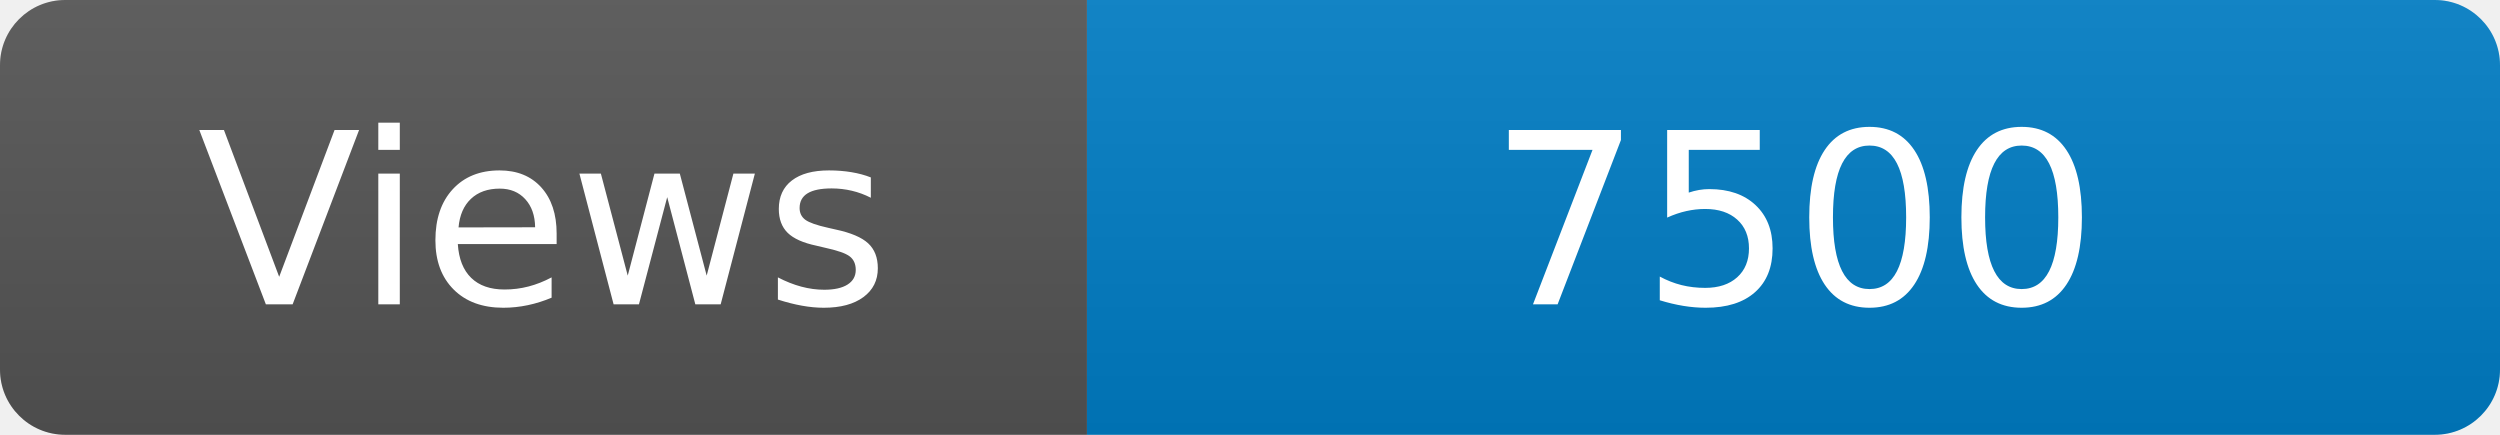
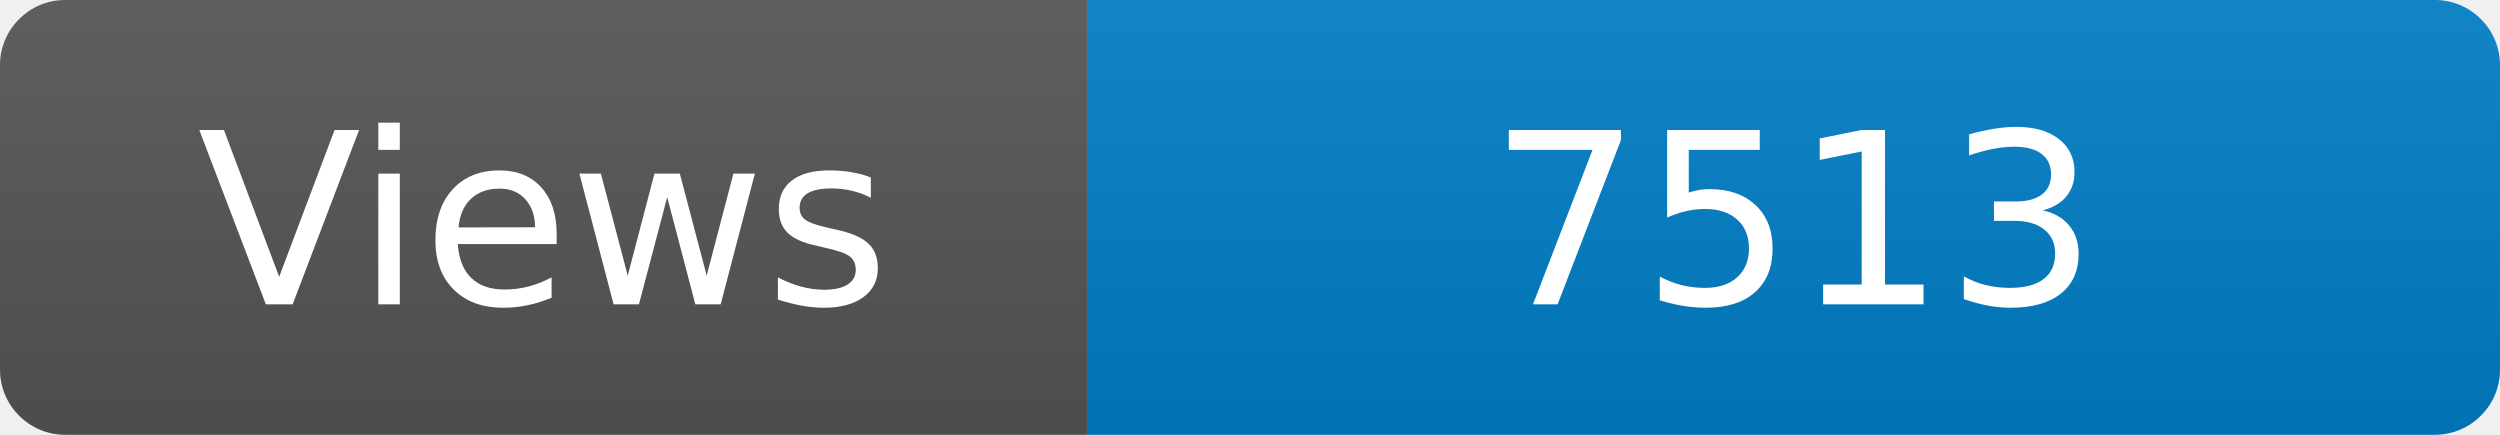
<svg xmlns="http://www.w3.org/2000/svg" width="115" height="20" role="img" aria-label="Maintained?: yes">
  <linearGradient id="s" x2="0" y2="100%">
    <stop offset="0" stop-color="#bbb" stop-opacity=".1" />
    <stop offset="1" stop-opacity=".1" />
  </linearGradient>
  <clipPath id="r">
    <rect width="115" height="20" rx="3" fill="#fff" />
  </clipPath>
  <g clip-path="url(#r)">
    <rect width="50" height="20" fill="#555" />
    <rect x="50" width="160" height="20" fill="#007ec6" />
    <rect width="115" height="20" fill="url(#s)" />
  </g>
  <g fill="#fff" text-anchor="middle" font-family="Verdana,Geneva,DejaVu Sans,sans-serif" font-size="110">
    <text x="250" y="140" transform="scale(.1)" fill="#fff">Views</text>
-     <text x="825" y="140" transform="scale(.1)" fill="#fff">7500</text>
+     <text x="825" y="140" transform="scale(.1)" fill="#fff">7513</text>
  </g>
</svg>
